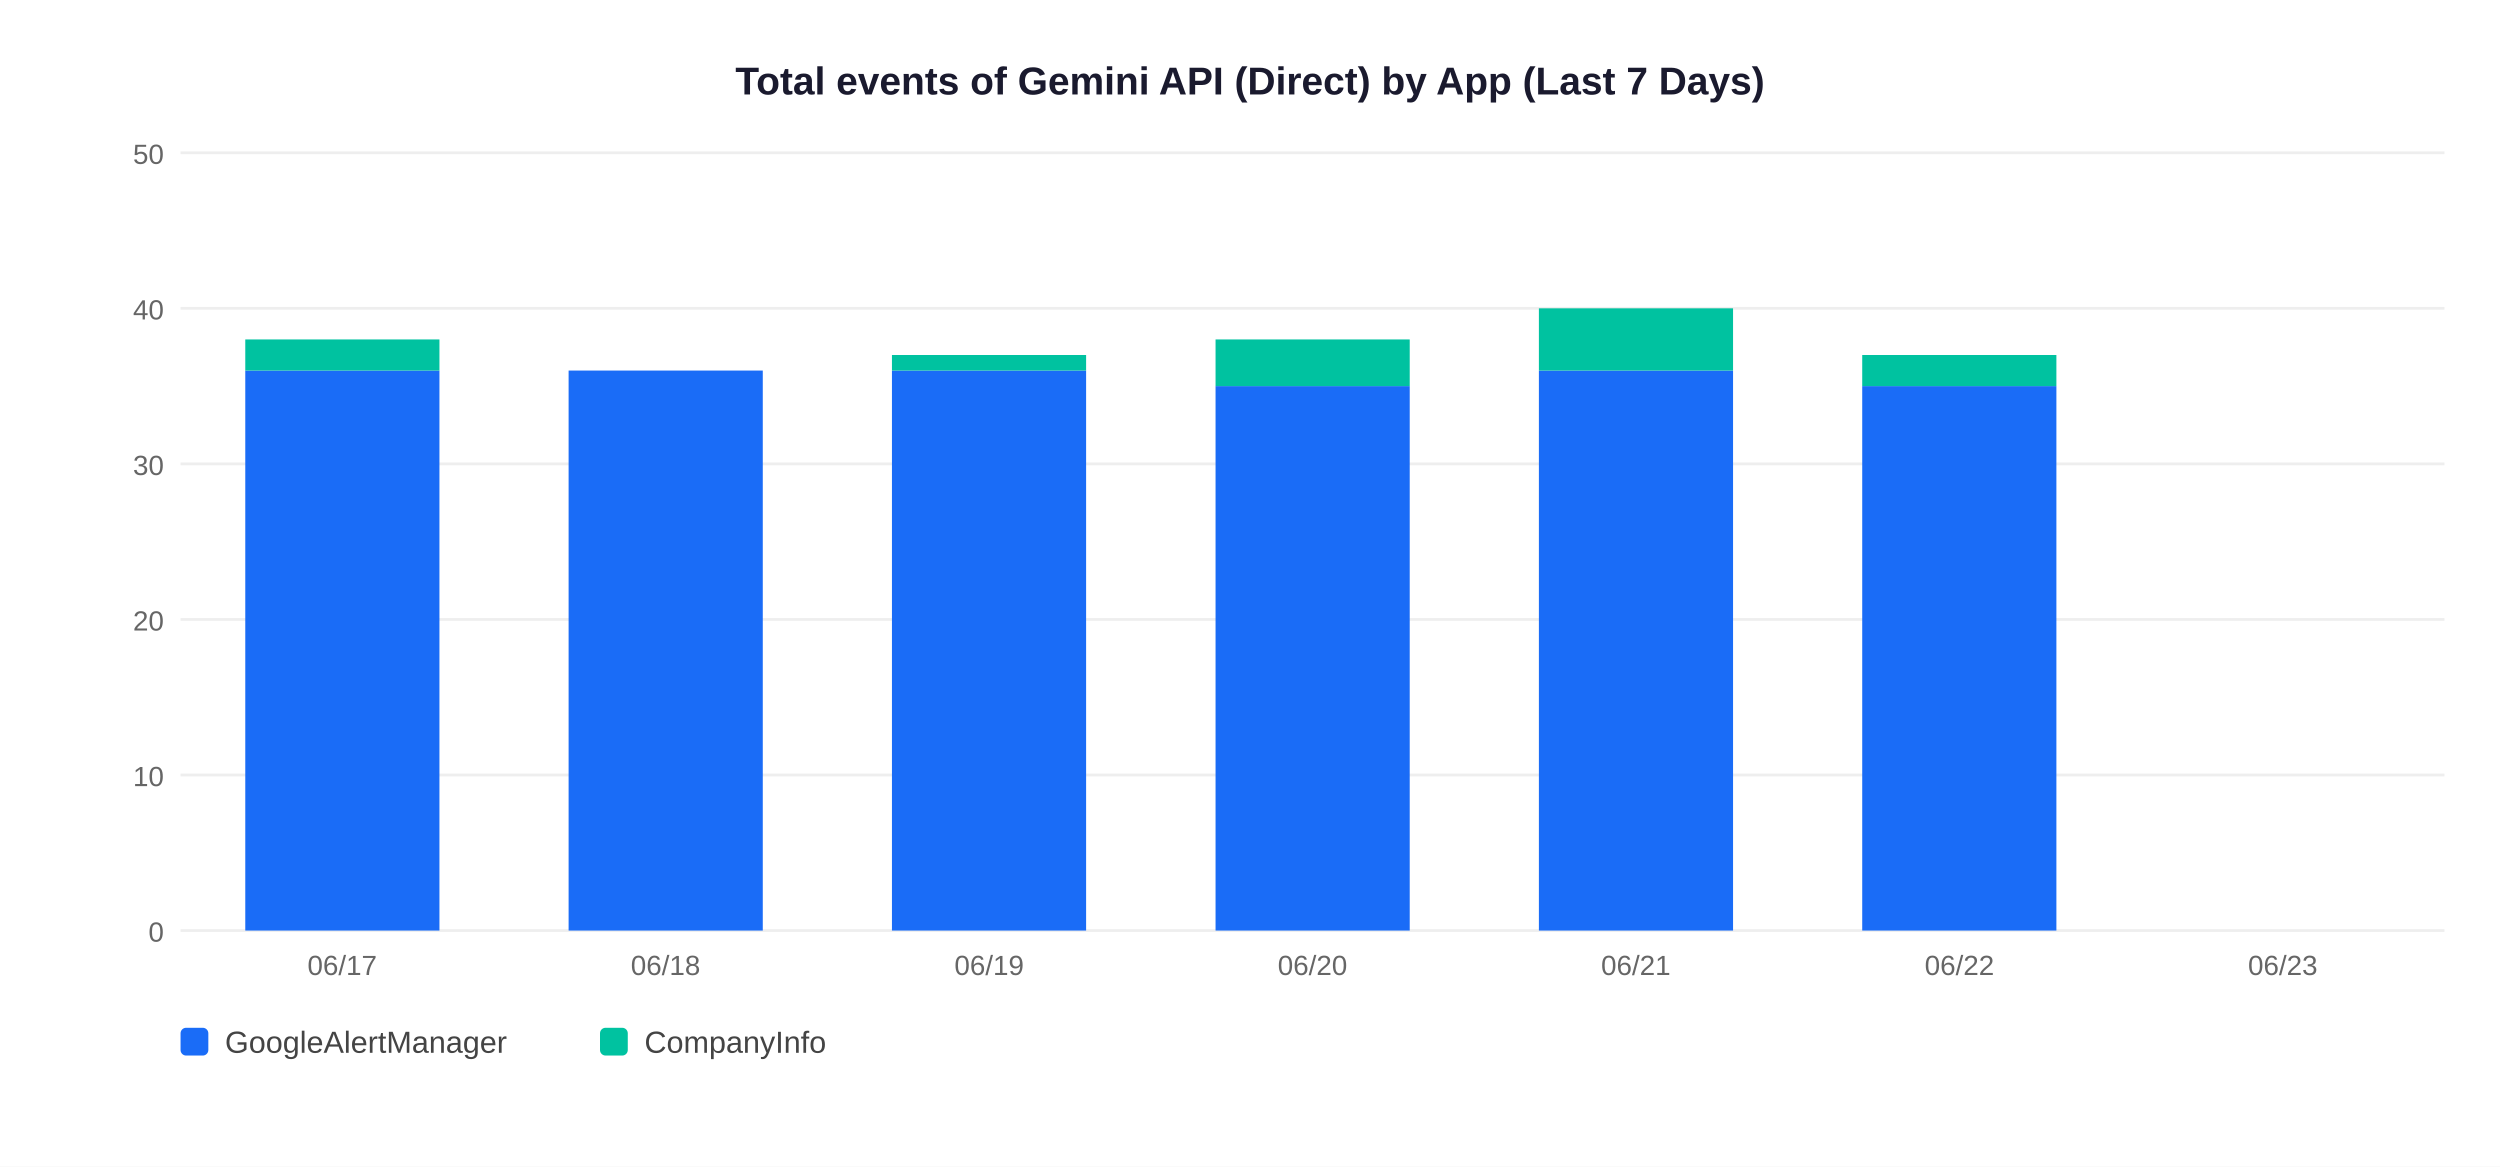
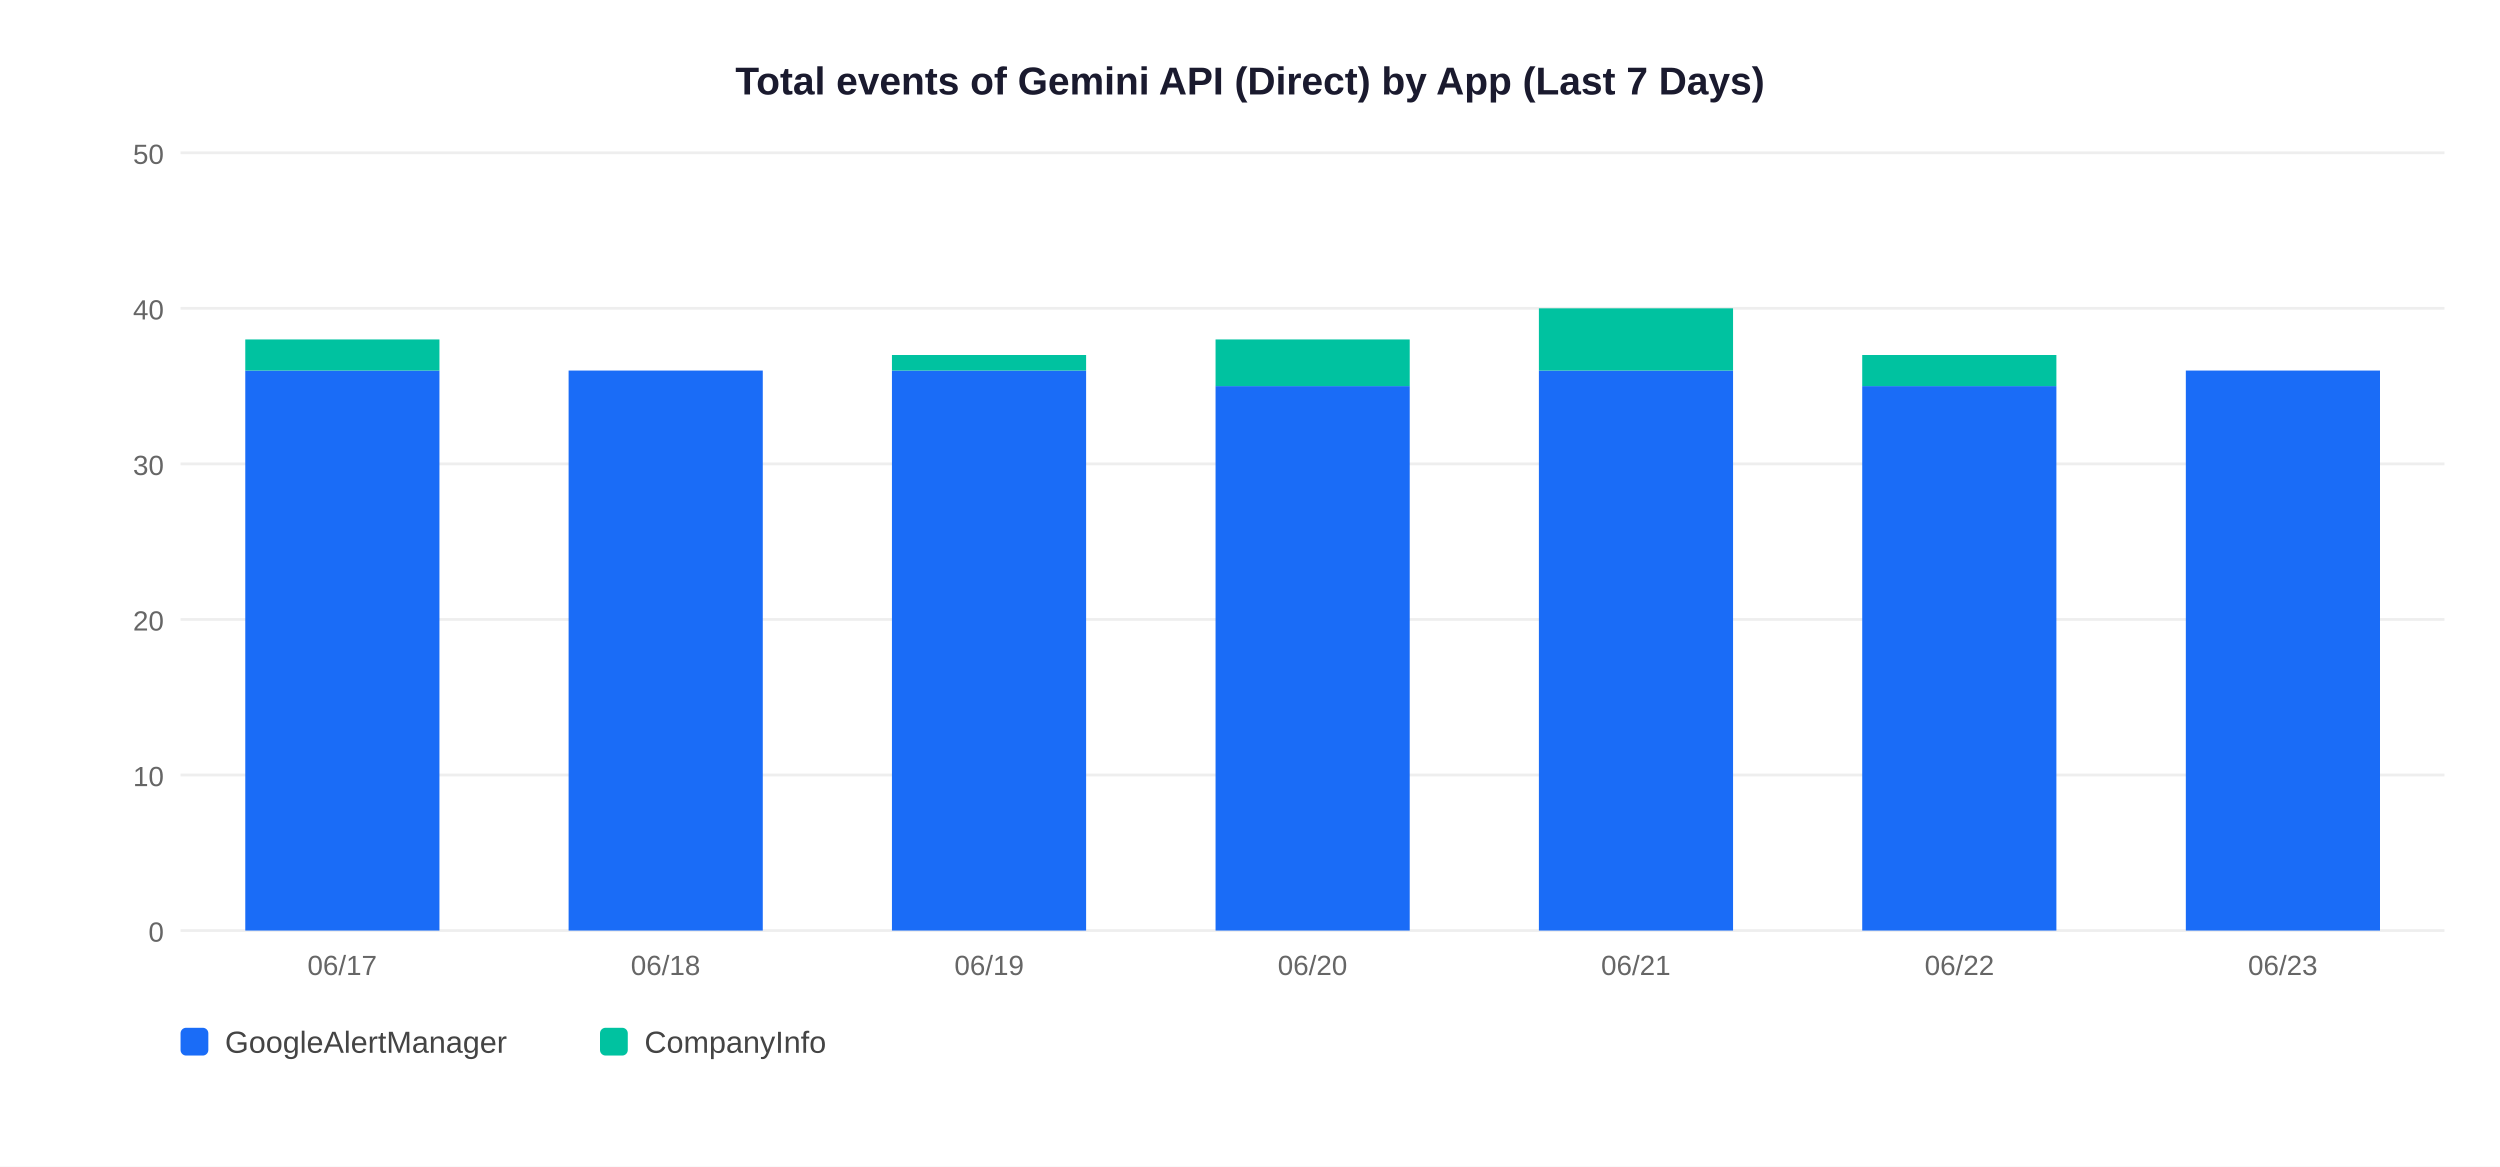
<svg xmlns="http://www.w3.org/2000/svg" width="900" height="420">
  <rect width="900" height="420" fill="white" />
  <text x="450" y="34" text-anchor="middle" font-size="14" font-weight="bold" font-family="Arial,sans-serif" fill="#1a1a2e">Total events of Gemini API (Direct) by App (Last 7 Days)</text>
  <line x1="65" y1="335" x2="880" y2="335" stroke="#EEEEEE" stroke-width="1" />
  <text x="59" y="339" text-anchor="end" font-size="10" font-family="Arial,sans-serif" fill="#666">0</text>
  <line x1="65" y1="279" x2="880" y2="279" stroke="#EEEEEE" stroke-width="1" />
  <text x="59" y="283" text-anchor="end" font-size="10" font-family="Arial,sans-serif" fill="#666">10</text>
  <line x1="65" y1="223" x2="880" y2="223" stroke="#EEEEEE" stroke-width="1" />
  <text x="59" y="227" text-anchor="end" font-size="10" font-family="Arial,sans-serif" fill="#666">20</text>
  <line x1="65" y1="167" x2="880" y2="167" stroke="#EEEEEE" stroke-width="1" />
  <text x="59" y="171" text-anchor="end" font-size="10" font-family="Arial,sans-serif" fill="#666">30</text>
  <line x1="65" y1="111" x2="880" y2="111" stroke="#EEEEEE" stroke-width="1" />
  <text x="59" y="115" text-anchor="end" font-size="10" font-family="Arial,sans-serif" fill="#666">40</text>
  <line x1="65" y1="55" x2="880" y2="55" stroke="#EEEEEE" stroke-width="1" />
  <text x="59" y="59" text-anchor="end" font-size="10" font-family="Arial,sans-serif" fill="#666">50</text>
  <rect x="88.3" y="133.4" width="69.9" height="201.6" fill="#1A6CF7" />
  <rect x="88.3" y="122.2" width="69.9" height="11.2" fill="#00C2A0" />
  <text x="123.2" y="351" text-anchor="middle" font-size="10" font-family="Arial,sans-serif" fill="#666">06/17</text>
  <rect x="204.7" y="133.4" width="69.9" height="201.6" fill="#1A6CF7" />
  <text x="239.6" y="351" text-anchor="middle" font-size="10" font-family="Arial,sans-serif" fill="#666">06/18</text>
  <rect x="321.1" y="133.4" width="69.9" height="201.6" fill="#1A6CF7" />
  <rect x="321.1" y="127.8" width="69.9" height="5.6" fill="#00C2A0" />
  <text x="356.1" y="351" text-anchor="middle" font-size="10" font-family="Arial,sans-serif" fill="#666">06/19</text>
  <rect x="437.6" y="139.0" width="69.9" height="196.0" fill="#1A6CF7" />
  <rect x="437.6" y="122.2" width="69.9" height="16.8" fill="#00C2A0" />
  <text x="472.5" y="351" text-anchor="middle" font-size="10" font-family="Arial,sans-serif" fill="#666">06/20</text>
  <rect x="554.0" y="133.4" width="69.9" height="201.6" fill="#1A6CF7" />
  <rect x="554.0" y="111.0" width="69.9" height="22.4" fill="#00C2A0" />
  <text x="588.9" y="351" text-anchor="middle" font-size="10" font-family="Arial,sans-serif" fill="#666">06/21</text>
  <rect x="670.4" y="139.0" width="69.9" height="196.0" fill="#1A6CF7" />
  <rect x="670.4" y="127.8" width="69.9" height="11.2" fill="#00C2A0" />
  <text x="705.4" y="351" text-anchor="middle" font-size="10" font-family="Arial,sans-serif" fill="#666">06/22</text>
+   <rect x="786.9" y="133.4" width="69.9" height="201.6" fill="#1A6CF7" />
  <text x="821.8" y="351" text-anchor="middle" font-size="10" font-family="Arial,sans-serif" fill="#666">06/23</text>
  <rect x="65" y="370" width="10" height="10" rx="2" fill="#1A6CF7" />
  <text x="81" y="379" font-size="11" font-family="Arial,sans-serif" fill="#444">GoogleAlertManager</text>
  <rect x="216" y="370" width="10" height="10" rx="2" fill="#00C2A0" />
  <text x="232" y="379" font-size="11" font-family="Arial,sans-serif" fill="#444">CompanyInfo</text>
</svg>
